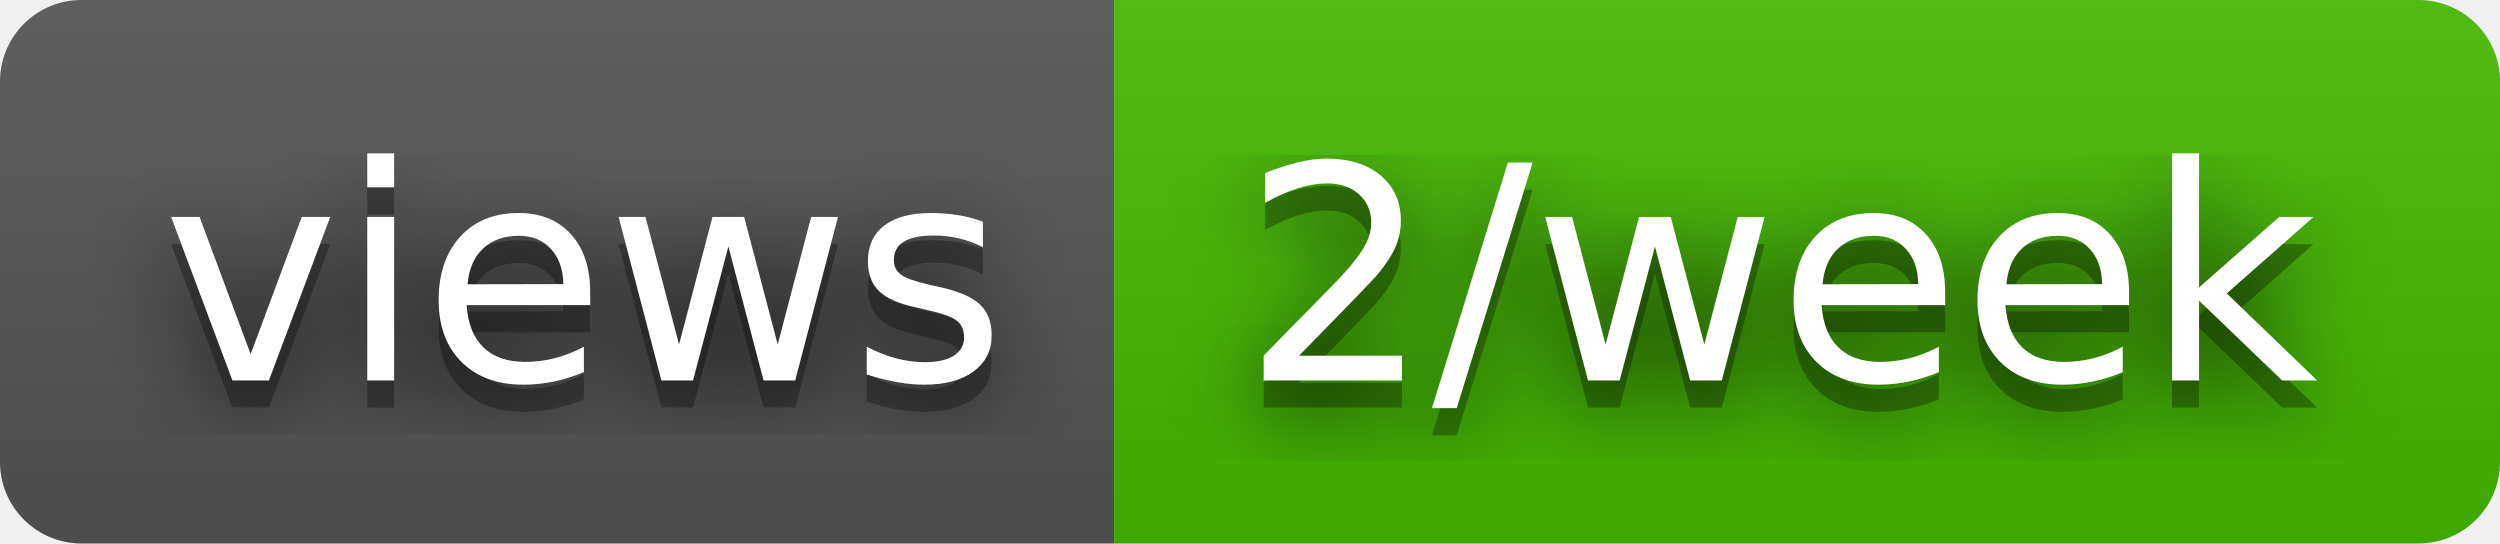
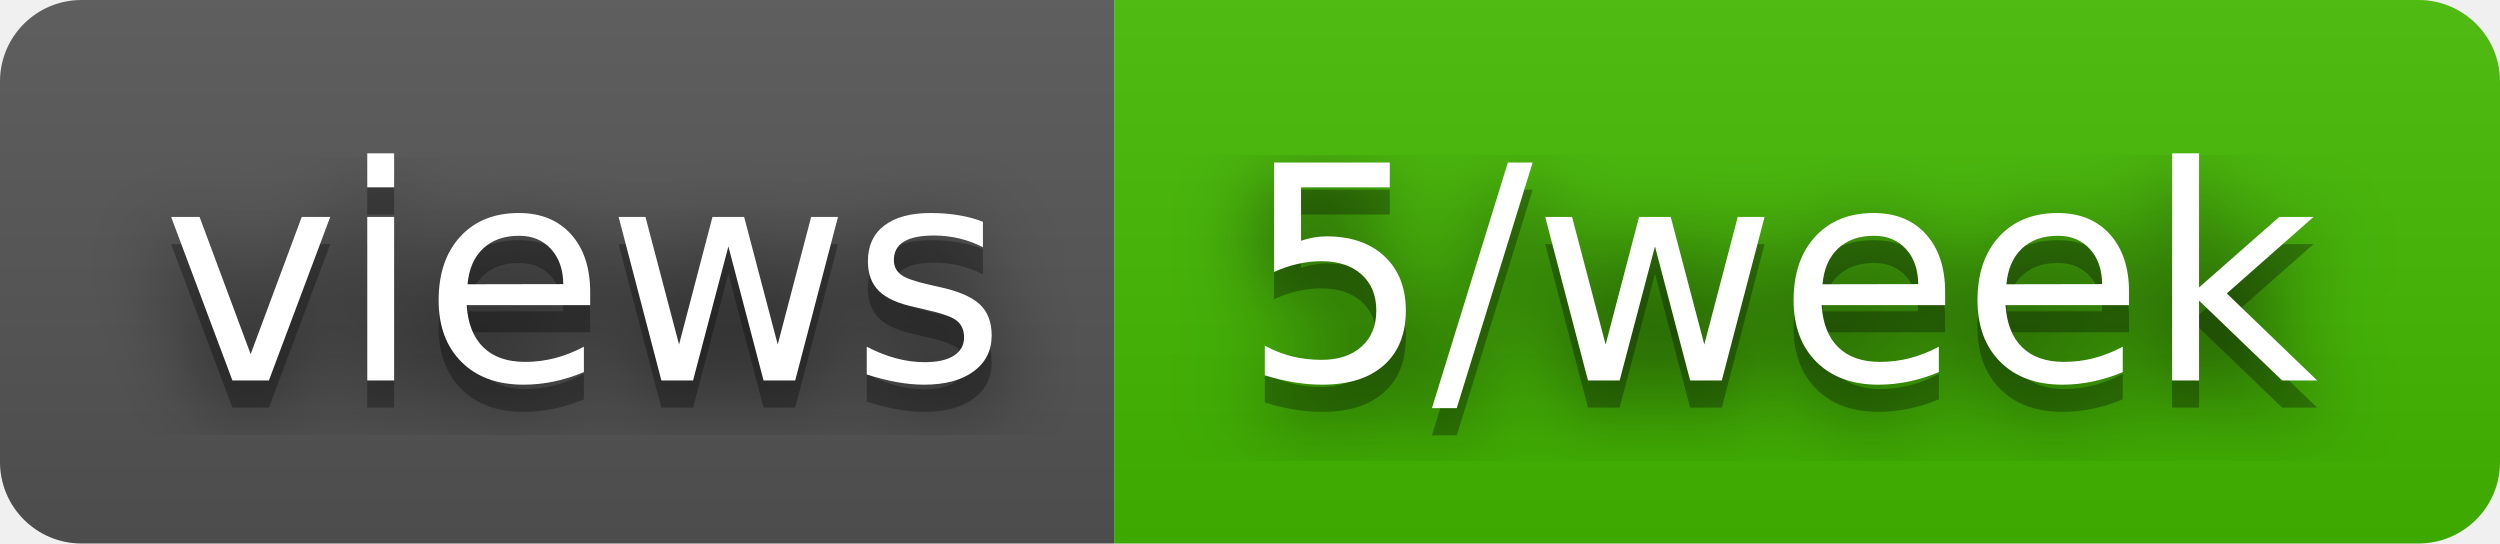
- <svg xmlns="http://www.w3.org/2000/svg" width="92" height="20" role="img" aria-label="views: 2/week">
+ <svg xmlns="http://www.w3.org/2000/svg" width="92" height="20" role="img" aria-label="views: 5/week">
  <filter id="blur">
    <feGaussianBlur stdDeviation="16" />
  </filter>
  <linearGradient id="s" x2="0" y2="100%">
    <stop offset="0" stop-color="#bbb" stop-opacity=".1" />
    <stop offset="1" stop-opacity=".1" />
  </linearGradient>
  <clipPath id="r">
    <rect width="92" height="20" rx="3" />
  </clipPath>
  <g clip-path="url(#r)">
    <rect width="41" height="20" fill="#555" />
    <rect x="41" width="51" height="20" fill="#4b0" />
    <rect width="92" height="20" fill="url(#s)" />
  </g>
  <g fill="#fff" text-anchor="middle" font-family="Verdana,Geneva,DejaVu Sans,sans-serif" text-rendering="geometricPrecision" font-size="110">
    <g transform="scale(.1)">
      <g aria-hidden="true" fill="#010101">
        <text x="215" y="150" fill-opacity=".8" filter="url(#blur)" textLength="310">views</text>
        <text x="215" y="150" fill-opacity=".3" textLength="310">views</text>
      </g>
      <text x="215" y="140" textLength="310">views</text>
    </g>
    <g transform="scale(.1)">
      <g aria-hidden="true" fill="#010101">
-         <text x="655" y="150" fill-opacity=".8" filter="url(#blur)" textLength="410">2/week</text>
-         <text x="655" y="150" fill-opacity=".3" textLength="410">2/week</text>
+         <text x="655" y="150" fill-opacity=".8" filter="url(#blur)" textLength="410">5/week</text>
+         <text x="655" y="150" fill-opacity=".3" textLength="410">5/week</text>
      </g>
-       <text x="655" y="140" textLength="410">2/week</text>
+       <text x="655" y="140" textLength="410">5/week</text>
    </g>
  </g>
</svg>
